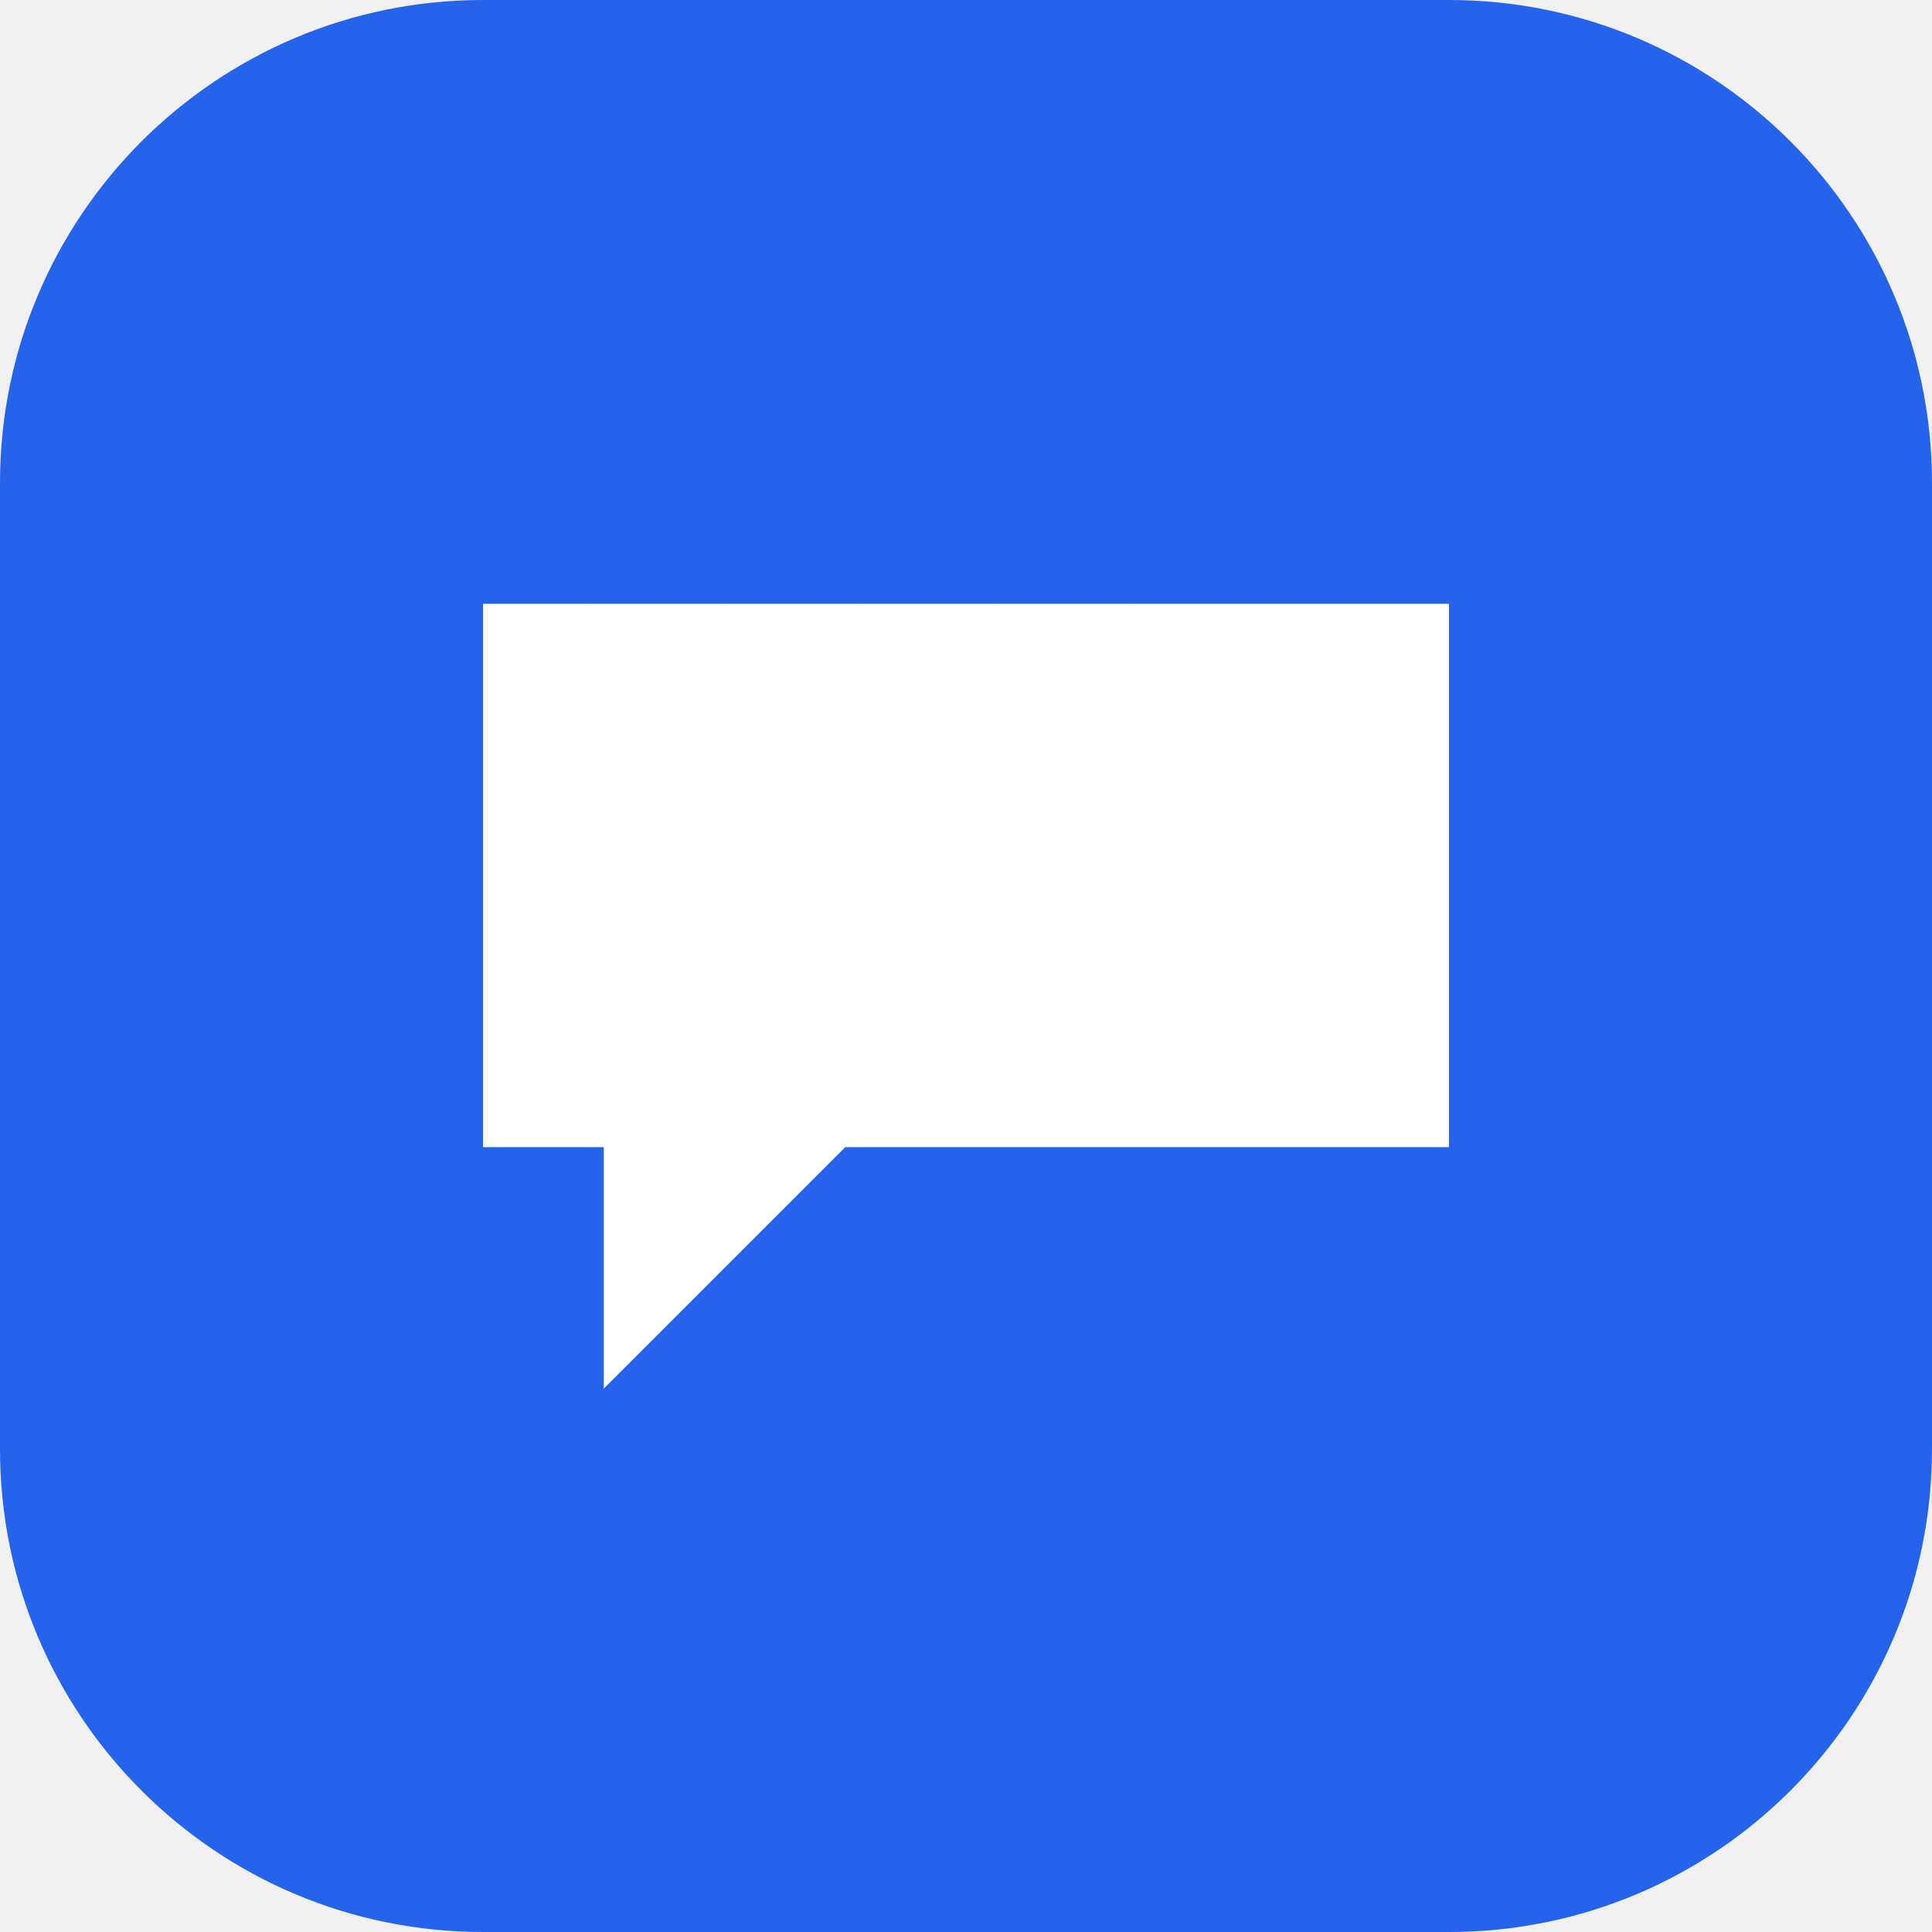
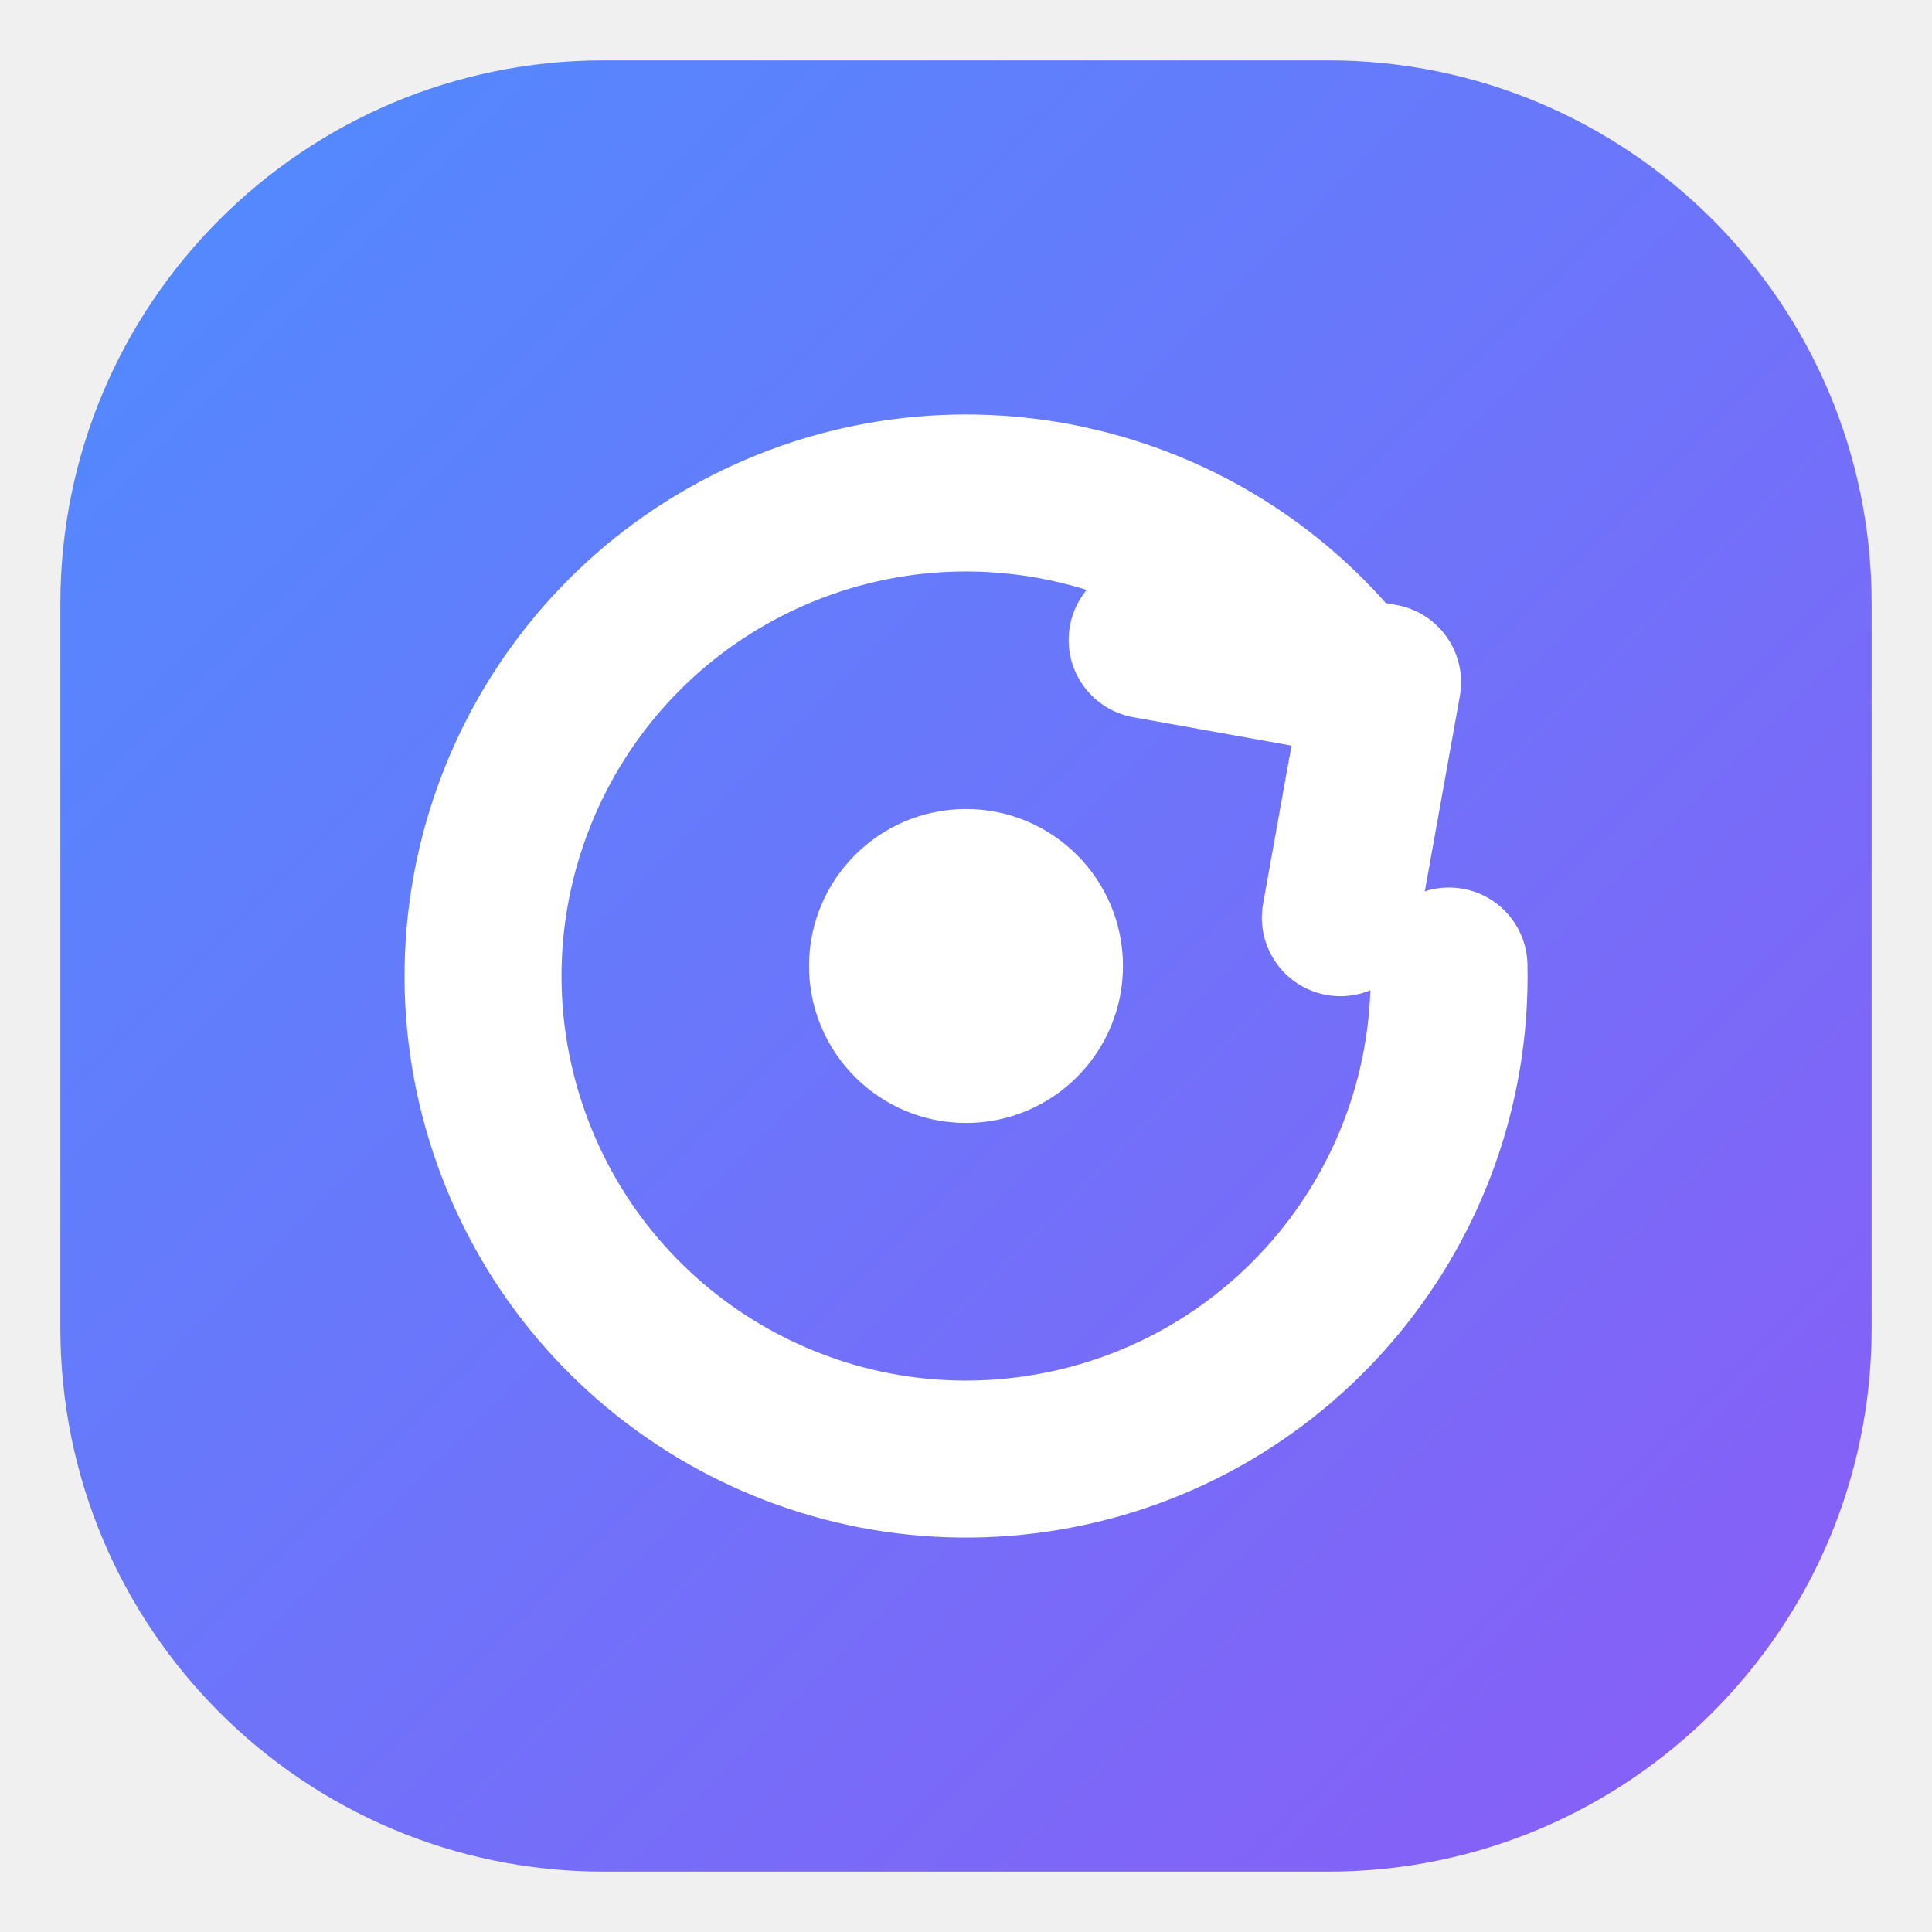
<svg xmlns="http://www.w3.org/2000/svg" viewBox="0 0 32 32">
-   <rect width="32" height="32" rx="8" fill="#2563eb" />
-   <path d="M8 10h16v9H14l-4 4v-4H8z" fill="#fff" />
+   <defs>
+     <linearGradient id="g" x1="0" y1="0" x2="1" y2="1">
+       <stop offset="0" stop-color="#4F8CFF" />
+       <stop offset="1" stop-color="#8B5CF6" />
+     </linearGradient>
+   </defs>
+   <rect x="1" y="1" width="30" height="30" rx="9" fill="url(#g)" />
+   <path d="M22.5 11.5A8 8 0 1 0 24 16" fill="none" stroke="#fff" stroke-width="2.6" stroke-linecap="round" />
+   <path d="M19 10.6l3.9.7-.7 3.9" fill="none" stroke="#fff" stroke-width="2.6" stroke-linecap="round" stroke-linejoin="round" />
+   <circle cx="16" cy="16" r="2.6" fill="#fff" />
</svg>
